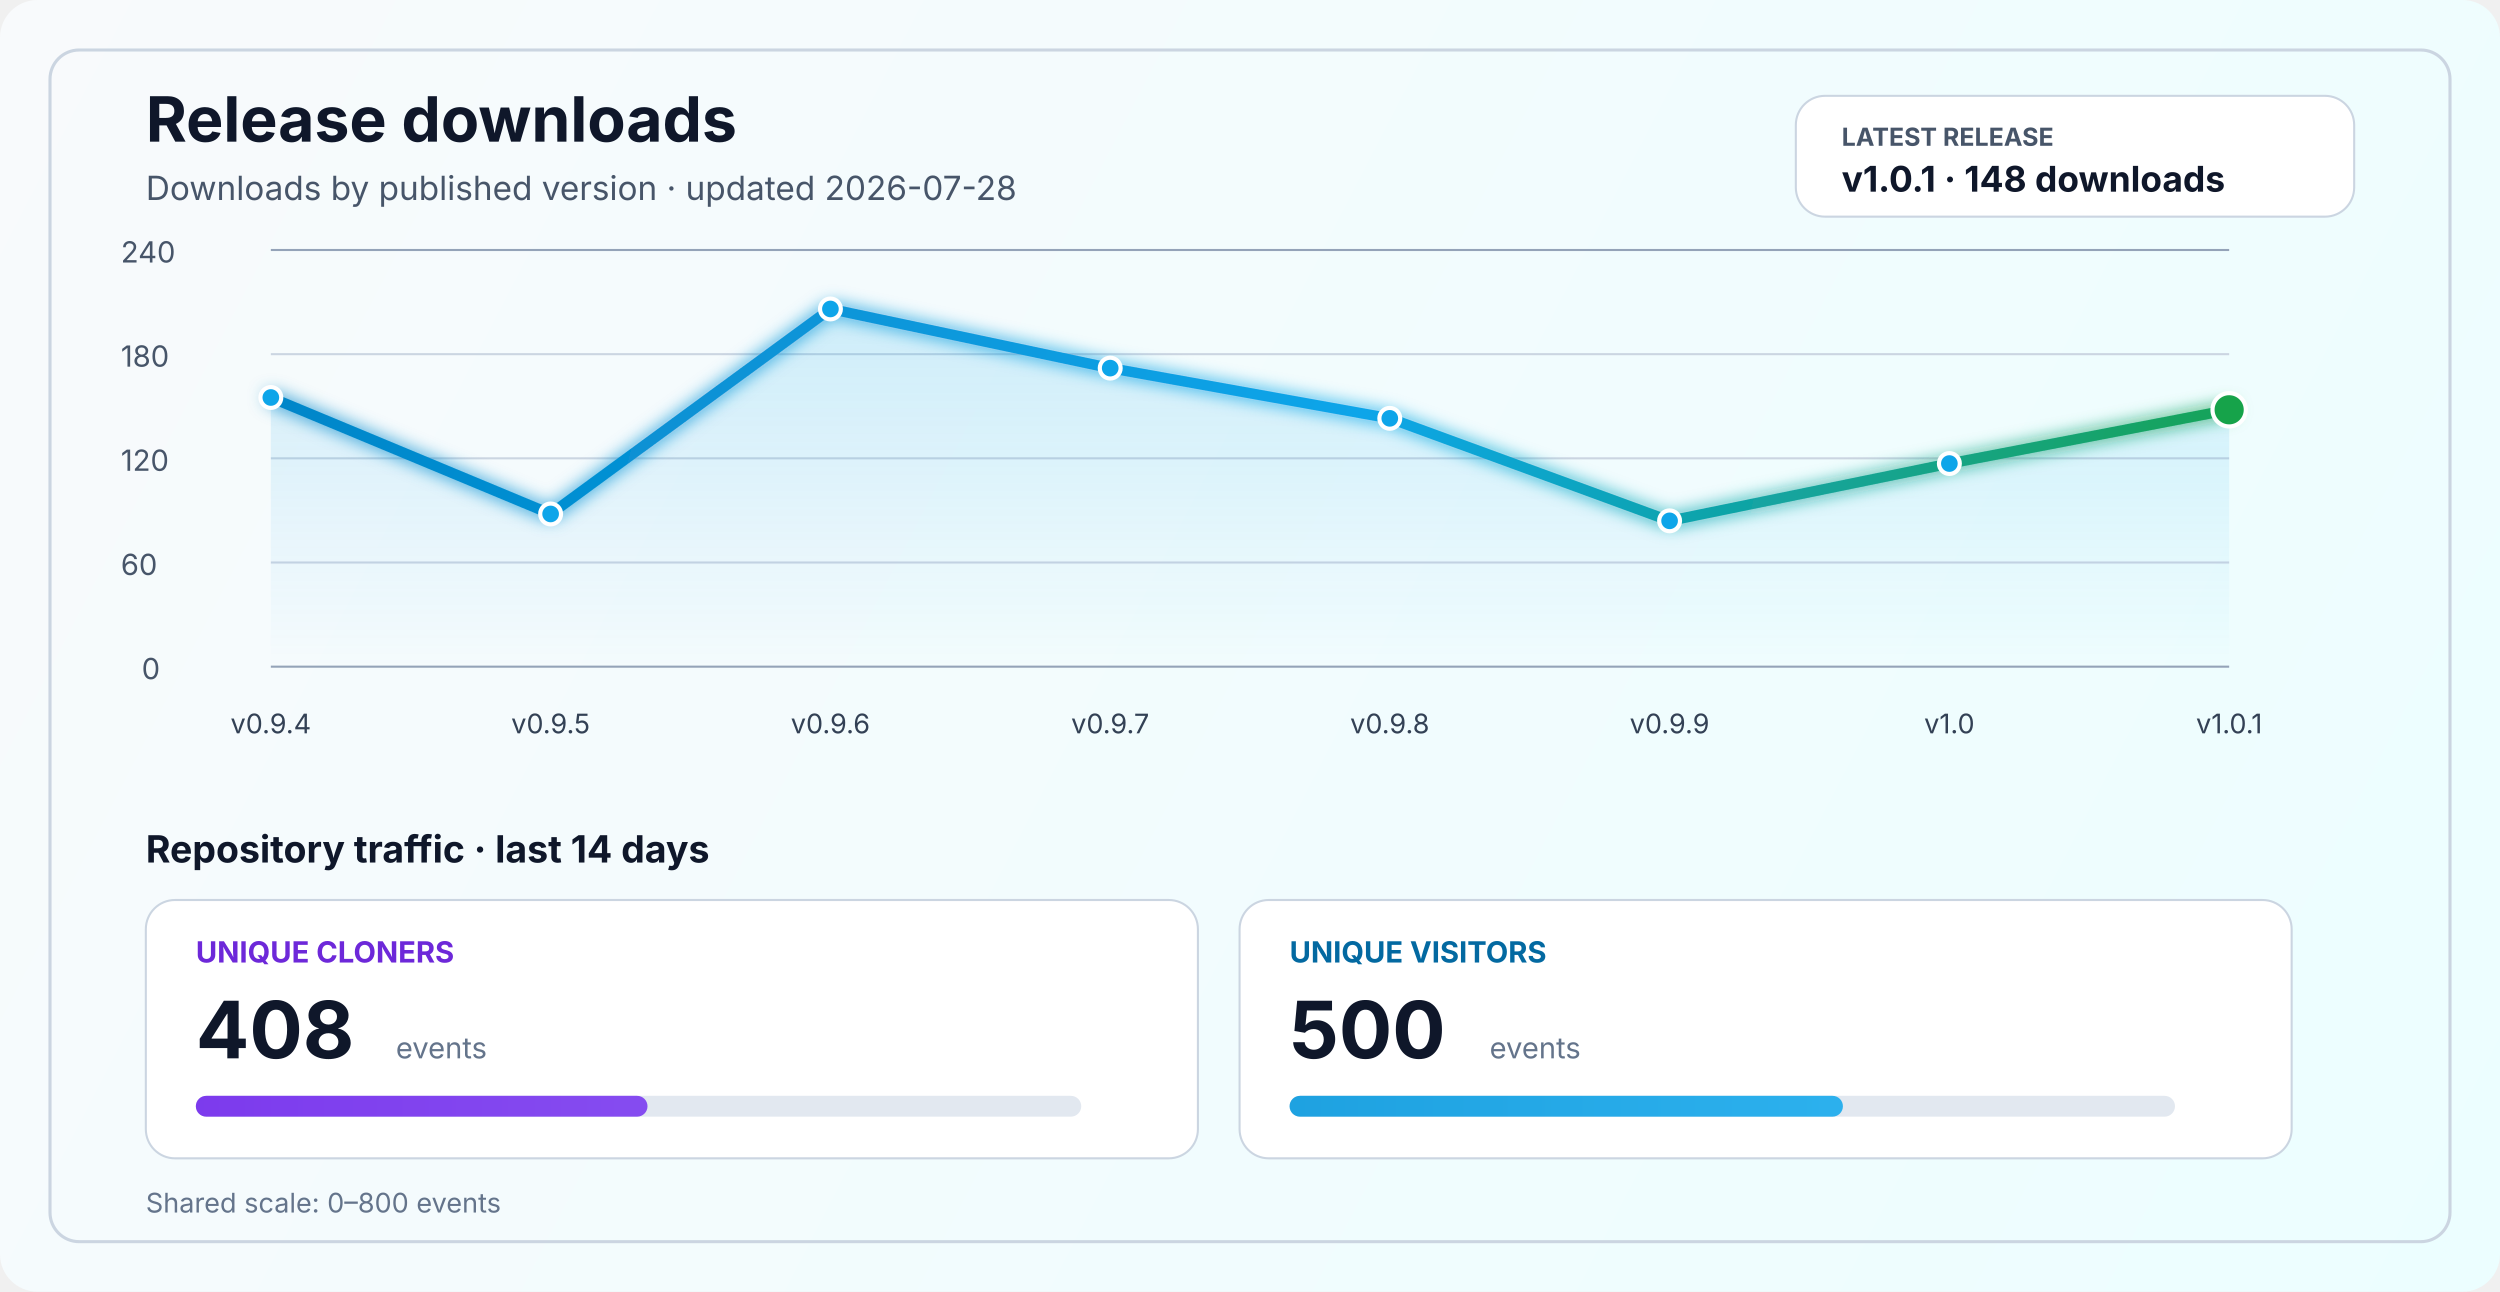
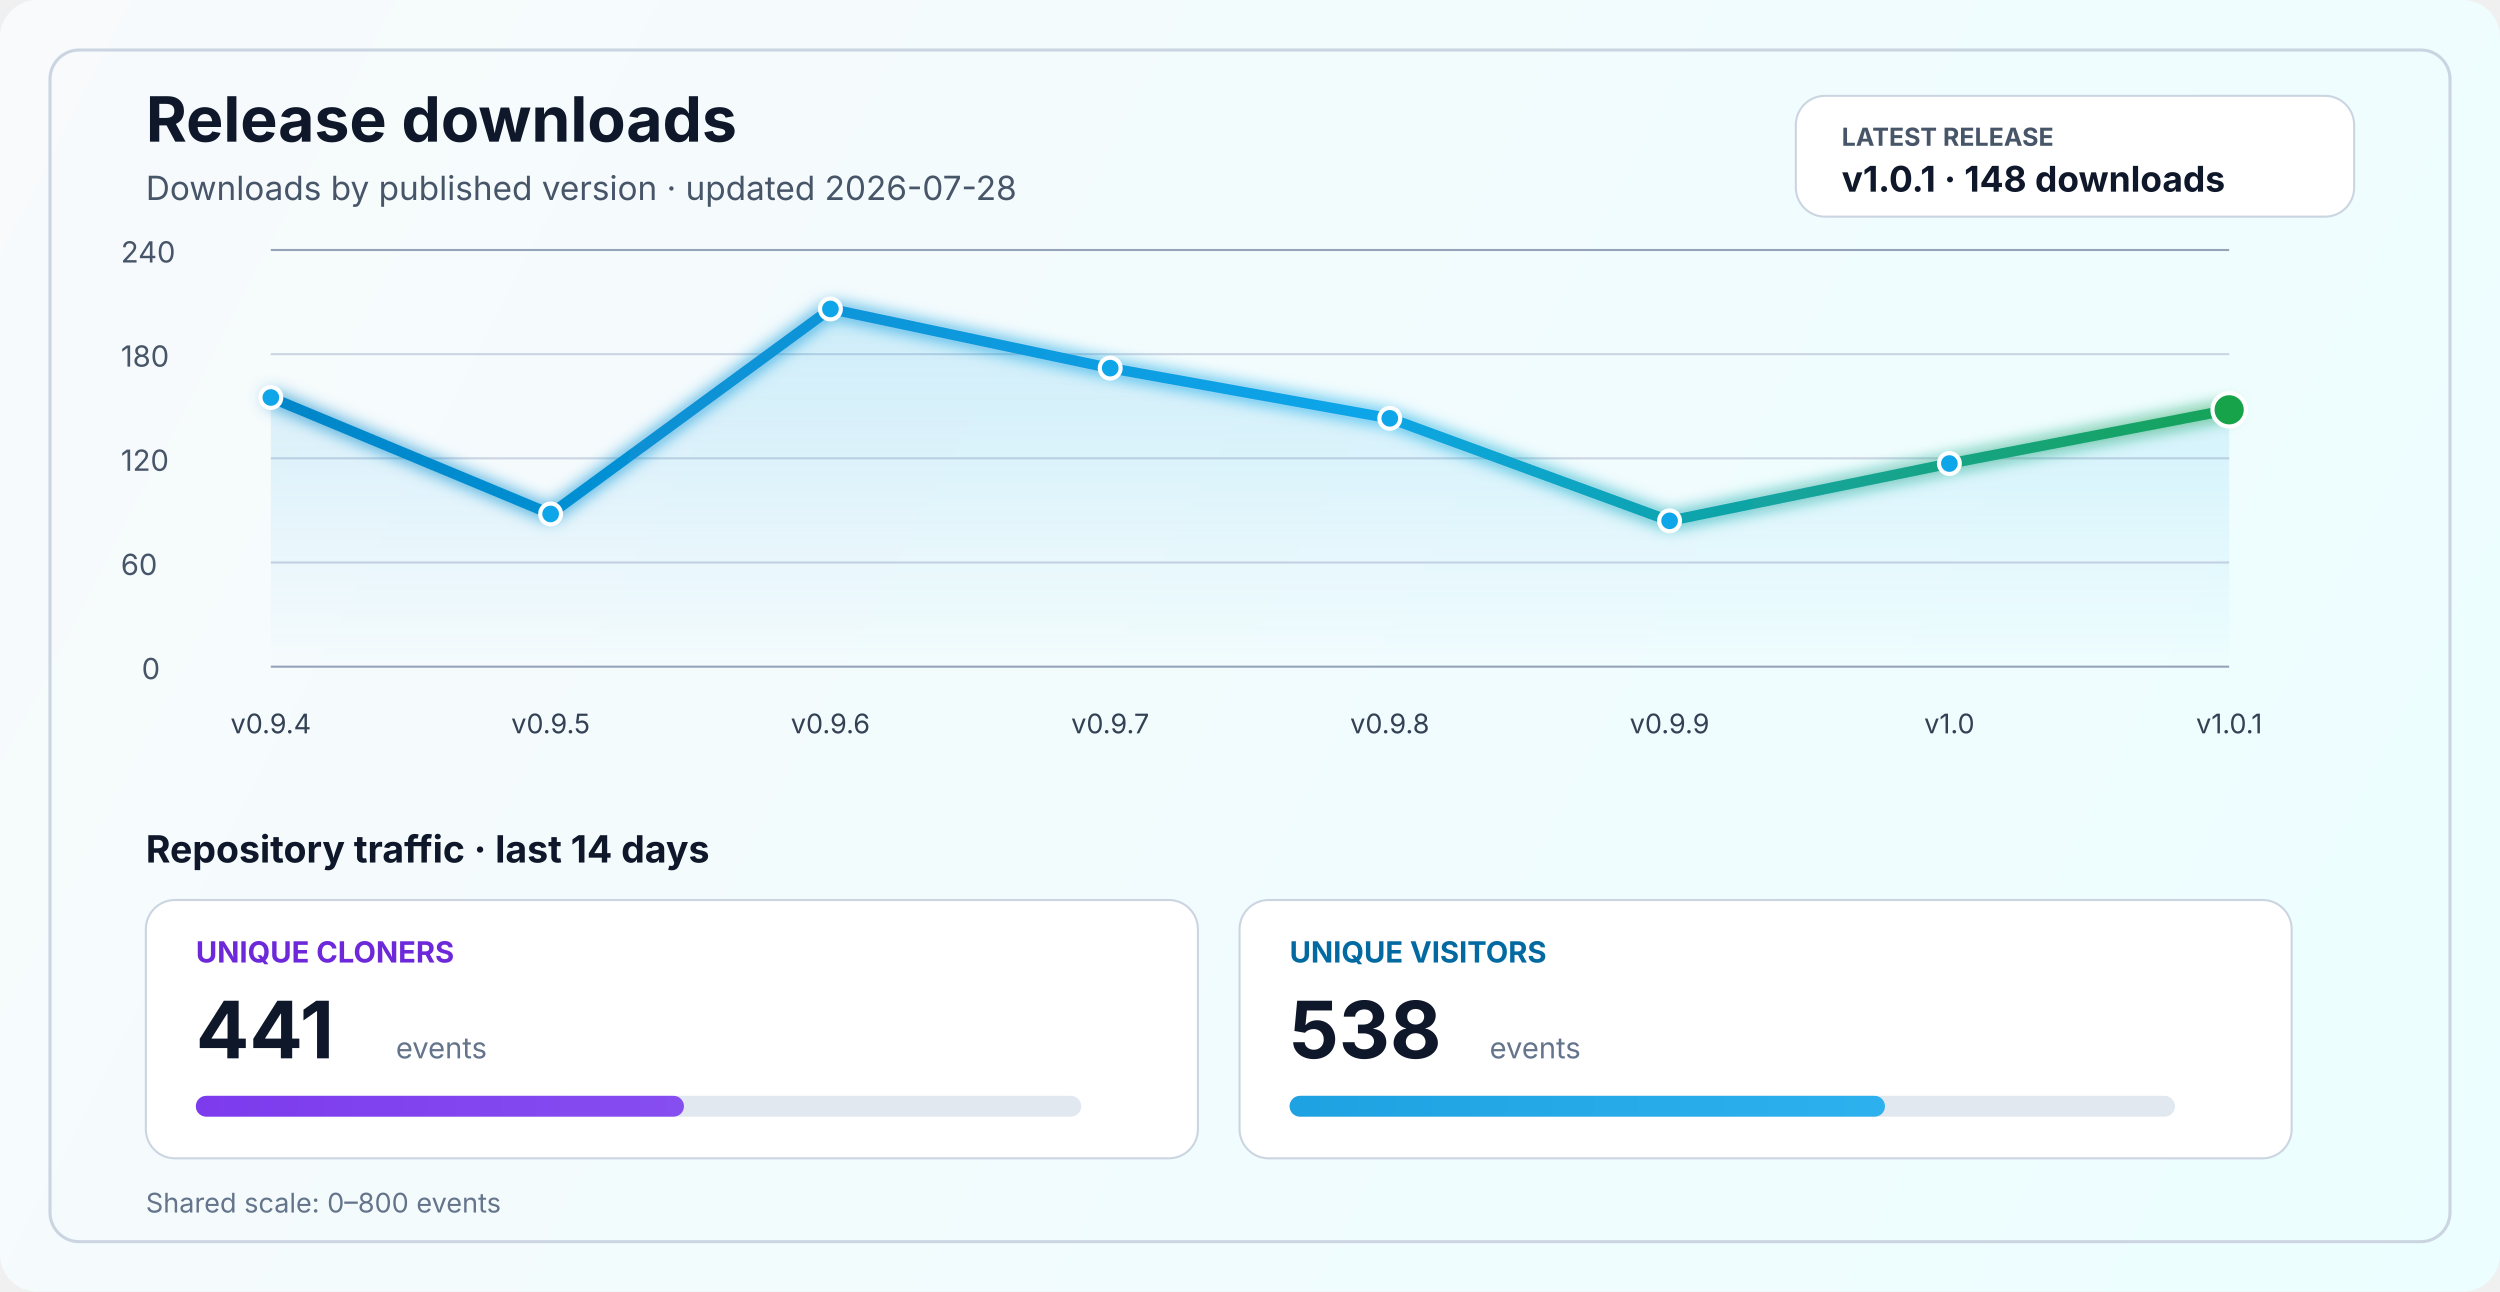
<svg xmlns="http://www.w3.org/2000/svg" width="1200" height="620" viewBox="0 0 1200 620" fill="none" role="img" aria-labelledby="title desc">
  <defs>
    <linearGradient id="bg" x1="0" y1="0" x2="1200" y2="620" gradientUnits="userSpaceOnUse">
      <stop stop-color="#F8FAFC" />
      <stop offset="1" stop-color="#ECFEFF" />
    </linearGradient>
    <linearGradient id="line" x1="130" y1="86" x2="1070" y2="340" gradientUnits="userSpaceOnUse">
      <stop stop-color="#0284C7" />
      <stop offset="0.55" stop-color="#0EA5E9" />
      <stop offset="1" stop-color="#16A34A" />
    </linearGradient>
    <linearGradient id="area" x1="0" y1="120" x2="0" y2="320" gradientUnits="userSpaceOnUse">
      <stop stop-color="#0EA5E9" stop-opacity="0.20" />
      <stop offset="1" stop-color="#0EA5E9" stop-opacity="0" />
    </linearGradient>
    <linearGradient id="cloneFill" x1="86" y1="450" x2="1110" y2="450" gradientUnits="userSpaceOnUse">
      <stop stop-color="#7C3AED" />
      <stop offset="1" stop-color="#A78BFA" />
    </linearGradient>
    <linearGradient id="viewFill" x1="86" y1="482" x2="1110" y2="482" gradientUnits="userSpaceOnUse">
      <stop stop-color="#0284C7" />
      <stop offset="1" stop-color="#38BDF8" />
    </linearGradient>
    <filter id="glow" x="-50%" y="-50%" width="200%" height="200%">
      <feGaussianBlur stdDeviation="4" result="blur" />
      <feMerge>
        <feMergeNode in="blur" />
        <feMergeNode in="SourceGraphic" />
      </feMerge>
    </filter>
  </defs>
  <rect width="1200" height="620" rx="18" fill="url(#bg)" />
  <rect x="24" y="24" width="1152" height="572" rx="14" stroke="#CBD5E1" stroke-width="1.5" />
  <text x="70" y="68" fill="#0F172A" font-size="30" font-family="SF Pro Display, -apple-system, BlinkMacSystemFont, Segoe UI, sans-serif" font-weight="700">Release downloads</text>
  <text x="70" y="96" fill="#475569" font-size="16" font-family="SF Pro Text, -apple-system, BlinkMacSystemFont, Segoe UI, sans-serif">Downloads by published version · updated 2026-07-28</text>
  <rect x="862" y="46" width="268" height="58" rx="14" fill="#FFFFFF" stroke="#CBD5E1" stroke-width="1" />
  <text x="884" y="70" fill="#475569" font-size="12" font-family="SF Pro Text, -apple-system, BlinkMacSystemFont, Segoe UI, sans-serif" font-weight="700">LATEST RELEASE</text>
  <text x="884" y="92" fill="#0F172A" font-size="17" font-family="SF Pro Text, -apple-system, BlinkMacSystemFont, Segoe UI, sans-serif" font-weight="700">v1.0.1 · 148 downloads</text>
  <line x1="130" y1="320.0" x2="1070" y2="320.0" stroke="#94A3B8" stroke-width="1" />
  <line x1="130" y1="270.0" x2="1070" y2="270.0" stroke="#CBD5E1" stroke-width="1" />
  <line x1="130" y1="220.0" x2="1070" y2="220.0" stroke="#CBD5E1" stroke-width="1" />
  <line x1="130" y1="170.0" x2="1070" y2="170.0" stroke="#CBD5E1" stroke-width="1" />
  <line x1="130" y1="120.0" x2="1070" y2="120.0" stroke="#94A3B8" stroke-width="1" />
  <text x="68" y="326.0" fill="#475569" font-size="14" font-family="SF Pro Text, -apple-system, BlinkMacSystemFont, Segoe UI, sans-serif">0</text>
  <text x="58" y="276.0" fill="#475569" font-size="14" font-family="SF Pro Text, -apple-system, BlinkMacSystemFont, Segoe UI, sans-serif">60</text>
  <text x="58" y="226.0" fill="#475569" font-size="14" font-family="SF Pro Text, -apple-system, BlinkMacSystemFont, Segoe UI, sans-serif">120</text>
  <text x="58" y="176.0" fill="#475569" font-size="14" font-family="SF Pro Text, -apple-system, BlinkMacSystemFont, Segoe UI, sans-serif">180</text>
  <text x="58" y="126.0" fill="#475569" font-size="14" font-family="SF Pro Text, -apple-system, BlinkMacSystemFont, Segoe UI, sans-serif">240</text>
  <path d="M 130.0 190.8 L 264.3 246.7 L 398.6 148.3 L 532.9 176.7 L 667.1 200.8 L 801.4 250.0 L 935.7 222.5 L 1070.0 196.7 L 1070 320 L 130 320 Z" fill="url(#area)" />
  <polyline points="130.0,190.8 264.3,246.7 398.6,148.3 532.9,176.7 667.1,200.8 801.4,250.0 935.7,222.5 1070.0,196.7" fill="none" stroke="url(#line)" stroke-width="5" stroke-linecap="round" stroke-linejoin="round" filter="url(#glow)" />
  <circle cx="130.0" cy="190.8" r="5" fill="#0EA5E9" stroke="#FFFFFF" stroke-width="2" />
  <circle cx="264.3" cy="246.7" r="5" fill="#0EA5E9" stroke="#FFFFFF" stroke-width="2" />
  <circle cx="398.6" cy="148.3" r="5" fill="#0EA5E9" stroke="#FFFFFF" stroke-width="2" />
  <circle cx="532.9" cy="176.7" r="5" fill="#0EA5E9" stroke="#FFFFFF" stroke-width="2" />
  <circle cx="667.1" cy="200.8" r="5" fill="#0EA5E9" stroke="#FFFFFF" stroke-width="2" />
  <circle cx="801.4" cy="250.0" r="5" fill="#0EA5E9" stroke="#FFFFFF" stroke-width="2" />
  <circle cx="935.7" cy="222.5" r="5" fill="#0EA5E9" stroke="#FFFFFF" stroke-width="2" />
  <circle cx="1070.0" cy="196.7" r="8" fill="#16A34A" stroke="#FFFFFF" stroke-width="2" />
  <text x="130.0" y="352" text-anchor="middle" fill="#334155" font-size="13" font-family="SF Pro Text, -apple-system, BlinkMacSystemFont, Segoe UI, sans-serif">v0.9.4</text>
  <text x="264.3" y="352" text-anchor="middle" fill="#334155" font-size="13" font-family="SF Pro Text, -apple-system, BlinkMacSystemFont, Segoe UI, sans-serif">v0.9.5</text>
  <text x="398.6" y="352" text-anchor="middle" fill="#334155" font-size="13" font-family="SF Pro Text, -apple-system, BlinkMacSystemFont, Segoe UI, sans-serif">v0.9.6</text>
  <text x="532.9" y="352" text-anchor="middle" fill="#334155" font-size="13" font-family="SF Pro Text, -apple-system, BlinkMacSystemFont, Segoe UI, sans-serif">v0.9.7</text>
  <text x="667.1" y="352" text-anchor="middle" fill="#334155" font-size="13" font-family="SF Pro Text, -apple-system, BlinkMacSystemFont, Segoe UI, sans-serif">v0.9.8</text>
  <text x="801.4" y="352" text-anchor="middle" fill="#334155" font-size="13" font-family="SF Pro Text, -apple-system, BlinkMacSystemFont, Segoe UI, sans-serif">v0.9.9</text>
  <text x="935.7" y="352" text-anchor="middle" fill="#334155" font-size="13" font-family="SF Pro Text, -apple-system, BlinkMacSystemFont, Segoe UI, sans-serif">v1.0</text>
  <text x="1070.0" y="352" text-anchor="middle" fill="#334155" font-size="13" font-family="SF Pro Text, -apple-system, BlinkMacSystemFont, Segoe UI, sans-serif">v1.0.1</text>
  <text x="70" y="414" fill="#0F172A" font-size="18" font-family="SF Pro Text, -apple-system, BlinkMacSystemFont, Segoe UI, sans-serif" font-weight="700">Repository traffic · last 14 days</text>
  <rect x="70" y="432" width="505" height="124" rx="14" fill="#FFFFFF" stroke="#CBD5E1" stroke-width="1" />
  <text x="94" y="462" fill="#6D28D9" font-size="14" font-family="SF Pro Text, -apple-system, BlinkMacSystemFont, Segoe UI, sans-serif" font-weight="700">UNIQUE CLONERS</text>
-   <text x="94" y="508" fill="#0F172A" font-size="38" font-family="SF Pro Display, -apple-system, BlinkMacSystemFont, Segoe UI, sans-serif" font-weight="700">408</text>
+   <text x="94" y="508" fill="#0F172A" font-size="38" font-family="SF Pro Display, -apple-system, BlinkMacSystemFont, Segoe UI, sans-serif" font-weight="700">441</text>
  <text x="190" y="508" fill="#64748B" font-size="14" font-family="SF Pro Text, -apple-system, BlinkMacSystemFont, Segoe UI, sans-serif">events</text>
  <rect x="94" y="526" width="425" height="10" rx="5" fill="#E2E8F0" />
-   <rect x="94" y="526" width="216.8" height="10" rx="5" fill="url(#cloneFill)" />
+   <rect x="94" y="526" width="234.3" height="10" rx="5" fill="url(#cloneFill)" />
  <rect x="595" y="432" width="505" height="124" rx="14" fill="#FFFFFF" stroke="#CBD5E1" stroke-width="1" />
  <text x="619" y="462" fill="#0369A1" font-size="14" font-family="SF Pro Text, -apple-system, BlinkMacSystemFont, Segoe UI, sans-serif" font-weight="700">UNIQUE VISITORS</text>
-   <text x="619" y="508" fill="#0F172A" font-size="38" font-family="SF Pro Display, -apple-system, BlinkMacSystemFont, Segoe UI, sans-serif" font-weight="700">500</text>
+   <text x="619" y="508" fill="#0F172A" font-size="38" font-family="SF Pro Display, -apple-system, BlinkMacSystemFont, Segoe UI, sans-serif" font-weight="700">538</text>
  <text x="715" y="508" fill="#64748B" font-size="14" font-family="SF Pro Text, -apple-system, BlinkMacSystemFont, Segoe UI, sans-serif">events</text>
  <rect x="619" y="526" width="425" height="10" rx="5" fill="#E2E8F0" />
-   <rect x="619" y="526" width="265.6" height="10" rx="5" fill="url(#viewFill)" />
+   <rect x="619" y="526" width="285.8" height="10" rx="5" fill="url(#viewFill)" />
  <text x="70" y="582" fill="#64748B" font-size="13" font-family="SF Pro Text, -apple-system, BlinkMacSystemFont, Segoe UI, sans-serif">Shared scale: 0–800 events</text>
</svg>
